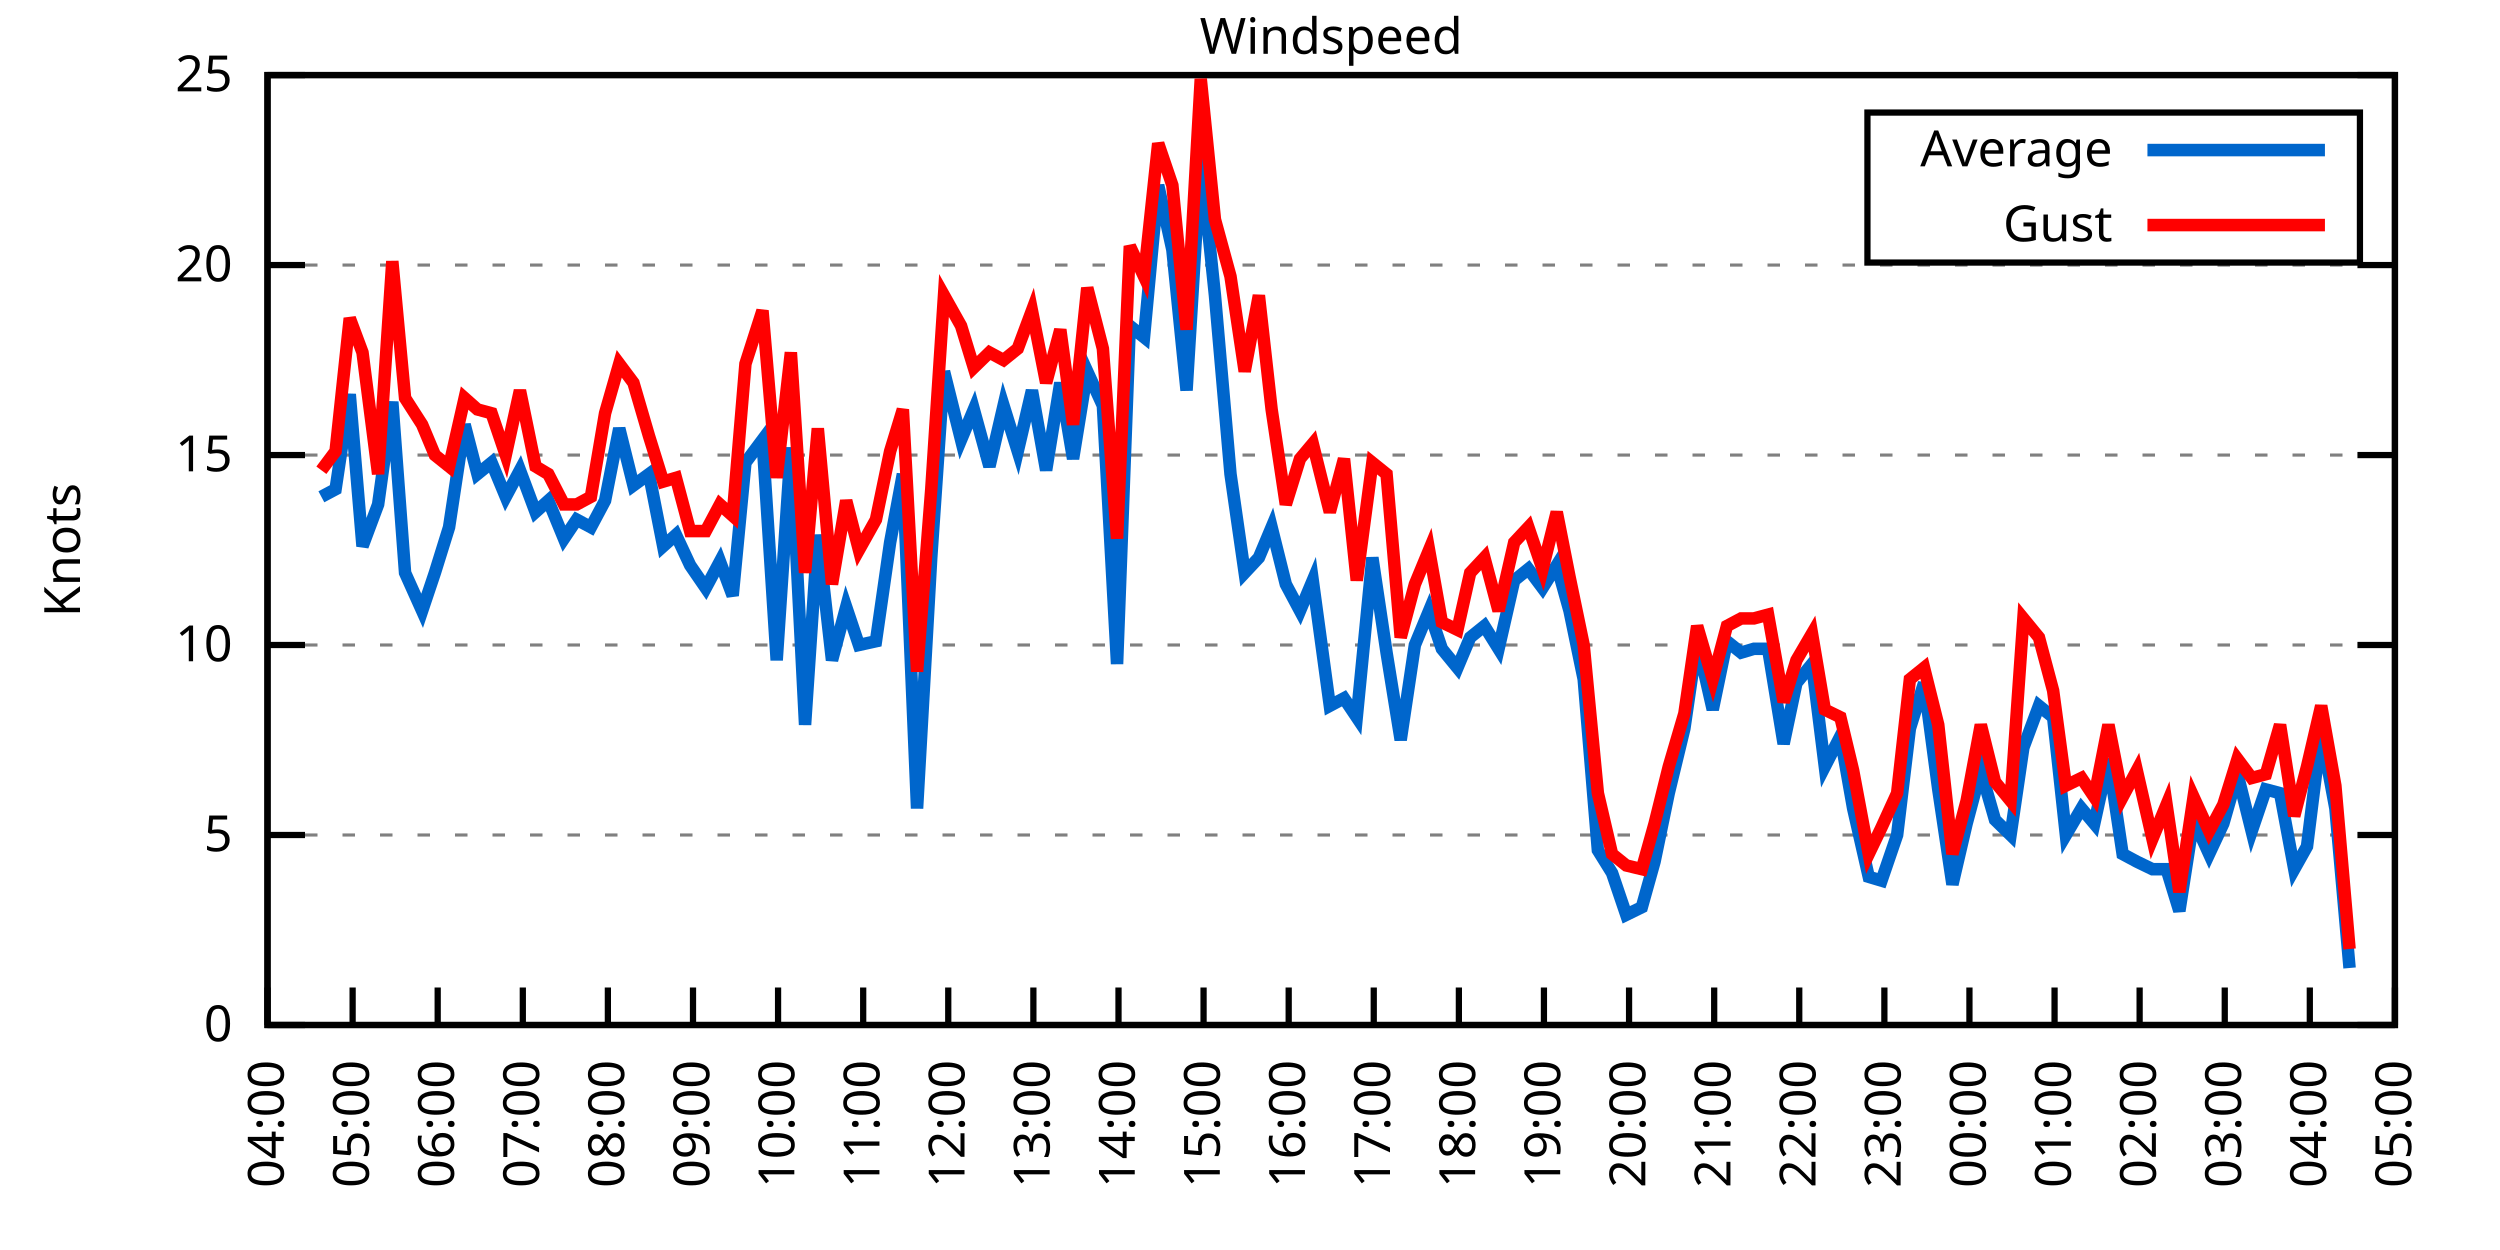
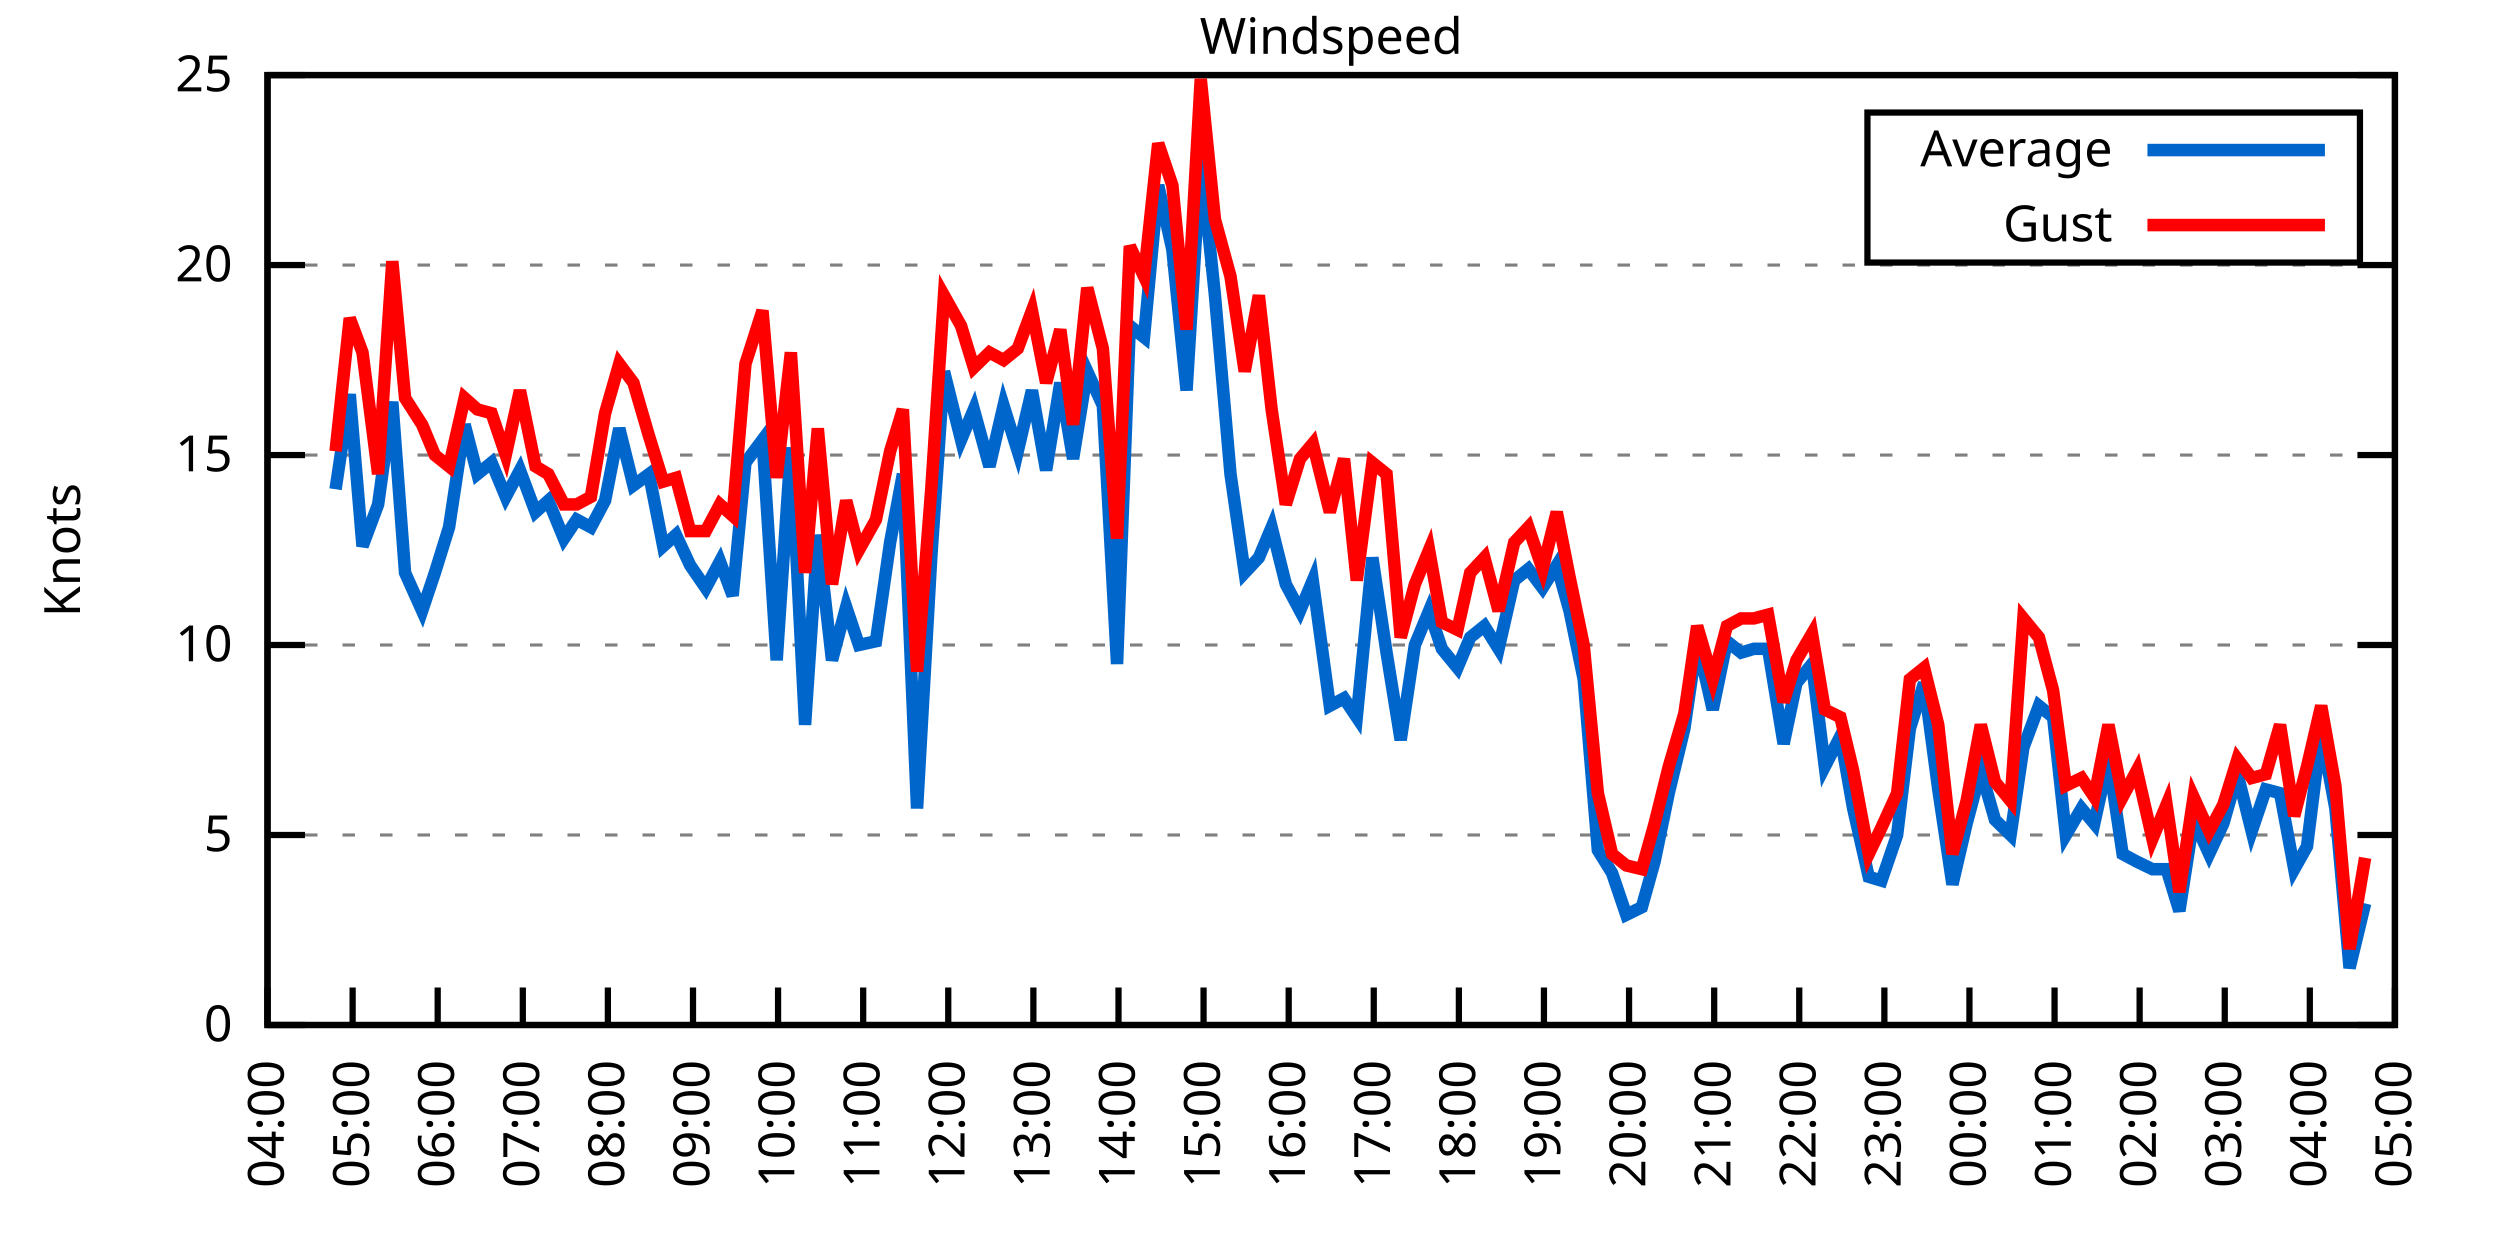
<svg xmlns="http://www.w3.org/2000/svg" xmlns:xlink="http://www.w3.org/1999/xlink" width="400" height="200" viewBox="0 0 400 200">
  <g id="gnuplot_canvas">
    <rect x="0" y="0" width="400" height="200" fill="none" />
    <defs>
      <circle id="gpDot" r="0.5" stroke-width="0.5" stroke="currentColor" />
      <path id="gpPt0" stroke-width="0.333" stroke="currentColor" d="M-1,0 h2 M0,-1 v2" />
      <path id="gpPt1" stroke-width="0.333" stroke="currentColor" d="M-1,-1 L1,1 M1,-1 L-1,1" />
      <path id="gpPt2" stroke-width="0.333" stroke="currentColor" d="M-1,0 L1,0 M0,-1 L0,1 M-1,-1 L1,1 M-1,1 L1,-1" />
      <rect id="gpPt3" stroke-width="0.333" stroke="currentColor" x="-1" y="-1" width="2" height="2" />
      <rect id="gpPt4" stroke-width="0.333" stroke="currentColor" fill="currentColor" x="-1" y="-1" width="2" height="2" />
      <circle id="gpPt5" stroke-width="0.333" stroke="currentColor" cx="0" cy="0" r="1" />
      <use xlink:href="#gpPt5" id="gpPt6" fill="currentColor" stroke="none" />
      <path id="gpPt7" stroke-width="0.333" stroke="currentColor" d="M0,-1.33 L-1.33,0.67 L1.33,0.67 z" />
      <use xlink:href="#gpPt7" id="gpPt8" fill="currentColor" stroke="none" />
      <use xlink:href="#gpPt7" id="gpPt9" stroke="currentColor" transform="rotate(180)" />
      <use xlink:href="#gpPt9" id="gpPt10" fill="currentColor" stroke="none" />
      <use xlink:href="#gpPt3" id="gpPt11" stroke="currentColor" transform="rotate(45)" />
      <use xlink:href="#gpPt11" id="gpPt12" fill="currentColor" stroke="none" />
      <path id="gpPt13" stroke-width="0.333" stroke="currentColor" d="M0,1.330 L1.265,0.411 L0.782,-1.067 L-0.782,-1.076 L-1.265,0.411 z" />
      <use xlink:href="#gpPt13" id="gpPt14" fill="currentColor" stroke="none" />
      <filter id="textbox" filterUnits="objectBoundingBox" x="0" y="0" height="1" width="1">
        <feFlood flood-color="white" flood-opacity="1" result="bgnd" />
        <feComposite in="SourceGraphic" in2="bgnd" operator="atop" />
      </filter>
      <filter id="greybox" filterUnits="objectBoundingBox" x="0" y="0" height="1" width="1">
        <feFlood flood-color="lightgrey" flood-opacity="1" result="grey" />
        <feComposite in="SourceGraphic" in2="grey" operator="atop" />
      </filter>
    </defs>
    <g fill="none" color="white" stroke="currentColor" stroke-width="1.00" stroke-linecap="butt" stroke-linejoin="miter">
</g>
    <g fill="none" color="black" stroke="currentColor" stroke-width="1.00" stroke-linecap="butt" stroke-linejoin="miter">
      <g stroke="none" shape-rendering="crispEdges">
        <polygon fill="rgb(255, 255, 255)" points="42.80,164.00 383.18,164.00 383.18,12.02 42.80,12.02 " />
      </g>
    </g>
    <g fill="none" color="black" stroke="currentColor" stroke-width="1.00" stroke-linecap="butt" stroke-linejoin="miter">
</g>
    <g fill="none" color="black" stroke="black" stroke-width="0.50" stroke-linecap="butt" stroke-linejoin="miter">
</g>
    <g fill="none" color="gray" stroke="currentColor" stroke-width="0.50" stroke-linecap="butt" stroke-linejoin="miter">
      <path stroke="gray" stroke-dasharray="2,4" class="gridline" d="M42.80,164.00 L383.19,164.00  " />
    </g>
    <g fill="none" color="gray" stroke="gray" stroke-width="1.00" stroke-linecap="butt" stroke-linejoin="miter">
</g>
    <g fill="none" color="black" stroke="currentColor" stroke-width="1.00" stroke-linecap="butt" stroke-linejoin="miter">
      <path stroke="black" d="M42.80,164.00 L48.80,164.00 M383.19,164.00 L377.19,164.00  " />
      <g transform="translate(37.20,166.60)" stroke="none" fill="black" font-family="Sans" font-size="8.00" text-anchor="end">
        <text>
          <tspan font-family="Sans"> 0</tspan>
        </text>
      </g>
    </g>
    <g fill="none" color="black" stroke="currentColor" stroke-width="1.00" stroke-linecap="butt" stroke-linejoin="miter">
</g>
    <g fill="none" color="black" stroke="black" stroke-width="0.50" stroke-linecap="butt" stroke-linejoin="miter">
</g>
    <g fill="none" color="gray" stroke="currentColor" stroke-width="0.50" stroke-linecap="butt" stroke-linejoin="miter">
      <path stroke="gray" stroke-dasharray="2,4" class="gridline" d="M42.80,133.60 L383.19,133.60  " />
    </g>
    <g fill="none" color="gray" stroke="gray" stroke-width="1.00" stroke-linecap="butt" stroke-linejoin="miter">
</g>
    <g fill="none" color="black" stroke="currentColor" stroke-width="1.00" stroke-linecap="butt" stroke-linejoin="miter">
      <path stroke="black" d="M42.80,133.60 L48.80,133.60 M383.19,133.60 L377.19,133.60  " />
      <g transform="translate(37.20,136.20)" stroke="none" fill="black" font-family="Sans" font-size="8.00" text-anchor="end">
        <text>
          <tspan font-family="Sans"> 5</tspan>
        </text>
      </g>
    </g>
    <g fill="none" color="black" stroke="currentColor" stroke-width="1.00" stroke-linecap="butt" stroke-linejoin="miter">
</g>
    <g fill="none" color="black" stroke="black" stroke-width="0.50" stroke-linecap="butt" stroke-linejoin="miter">
</g>
    <g fill="none" color="gray" stroke="currentColor" stroke-width="0.50" stroke-linecap="butt" stroke-linejoin="miter">
      <path stroke="gray" stroke-dasharray="2,4" class="gridline" d="M42.80,103.20 L383.19,103.20  " />
    </g>
    <g fill="none" color="gray" stroke="gray" stroke-width="1.00" stroke-linecap="butt" stroke-linejoin="miter">
</g>
    <g fill="none" color="black" stroke="currentColor" stroke-width="1.00" stroke-linecap="butt" stroke-linejoin="miter">
      <path stroke="black" d="M42.80,103.20 L48.80,103.20 M383.19,103.20 L377.19,103.20  " />
      <g transform="translate(37.20,105.80)" stroke="none" fill="black" font-family="Sans" font-size="8.00" text-anchor="end">
        <text>
          <tspan font-family="Sans"> 10</tspan>
        </text>
      </g>
    </g>
    <g fill="none" color="black" stroke="currentColor" stroke-width="1.00" stroke-linecap="butt" stroke-linejoin="miter">
</g>
    <g fill="none" color="black" stroke="black" stroke-width="0.50" stroke-linecap="butt" stroke-linejoin="miter">
</g>
    <g fill="none" color="gray" stroke="currentColor" stroke-width="0.50" stroke-linecap="butt" stroke-linejoin="miter">
      <path stroke="gray" stroke-dasharray="2,4" class="gridline" d="M42.80,72.81 L383.19,72.81  " />
    </g>
    <g fill="none" color="gray" stroke="gray" stroke-width="1.00" stroke-linecap="butt" stroke-linejoin="miter">
</g>
    <g fill="none" color="black" stroke="currentColor" stroke-width="1.00" stroke-linecap="butt" stroke-linejoin="miter">
      <path stroke="black" d="M42.80,72.81 L48.80,72.81 M383.19,72.81 L377.19,72.81  " />
      <g transform="translate(37.20,75.41)" stroke="none" fill="black" font-family="Sans" font-size="8.00" text-anchor="end">
        <text>
          <tspan font-family="Sans"> 15</tspan>
        </text>
      </g>
    </g>
    <g fill="none" color="black" stroke="currentColor" stroke-width="1.00" stroke-linecap="butt" stroke-linejoin="miter">
</g>
    <g fill="none" color="black" stroke="black" stroke-width="0.50" stroke-linecap="butt" stroke-linejoin="miter">
</g>
    <g fill="none" color="gray" stroke="currentColor" stroke-width="0.50" stroke-linecap="butt" stroke-linejoin="miter">
      <path stroke="gray" stroke-dasharray="2,4" class="gridline" d="M42.80,42.41 L383.19,42.41  " />
    </g>
    <g fill="none" color="gray" stroke="gray" stroke-width="1.00" stroke-linecap="butt" stroke-linejoin="miter">
</g>
    <g fill="none" color="black" stroke="currentColor" stroke-width="1.00" stroke-linecap="butt" stroke-linejoin="miter">
      <path stroke="black" d="M42.80,42.41 L48.80,42.41 M383.19,42.41 L377.19,42.41  " />
      <g transform="translate(37.20,45.01)" stroke="none" fill="black" font-family="Sans" font-size="8.00" text-anchor="end">
        <text>
          <tspan font-family="Sans"> 20</tspan>
        </text>
      </g>
    </g>
    <g fill="none" color="black" stroke="currentColor" stroke-width="1.00" stroke-linecap="butt" stroke-linejoin="miter">
</g>
    <g fill="none" color="black" stroke="black" stroke-width="0.50" stroke-linecap="butt" stroke-linejoin="miter">
</g>
    <g fill="none" color="gray" stroke="currentColor" stroke-width="0.50" stroke-linecap="butt" stroke-linejoin="miter">
      <path stroke="gray" stroke-dasharray="2,4" class="gridline" d="M42.80,12.01 L383.19,12.01  " />
    </g>
    <g fill="none" color="gray" stroke="gray" stroke-width="1.00" stroke-linecap="butt" stroke-linejoin="miter">
</g>
    <g fill="none" color="black" stroke="currentColor" stroke-width="1.00" stroke-linecap="butt" stroke-linejoin="miter">
      <path stroke="black" d="M42.80,12.01 L48.80,12.01 M383.19,12.01 L377.19,12.01  " />
      <g transform="translate(37.20,14.61)" stroke="none" fill="black" font-family="Sans" font-size="8.00" text-anchor="end">
        <text>
          <tspan font-family="Sans"> 25</tspan>
        </text>
      </g>
    </g>
    <g fill="none" color="black" stroke="currentColor" stroke-width="1.00" stroke-linecap="butt" stroke-linejoin="miter">
      <path stroke="black" d="M42.80,164.00 L42.80,158.00  " />
      <g transform="translate(45.40,169.60) rotate(270.00)" stroke="none" fill="black" font-family="Sans" font-size="8.00" text-anchor="end">
        <text>
          <tspan font-family="Sans">04:00</tspan>
        </text>
      </g>
    </g>
    <g fill="none" color="black" stroke="currentColor" stroke-width="1.00" stroke-linecap="butt" stroke-linejoin="miter">
      <path stroke="black" d="M56.42,164.00 L56.42,158.00  " />
      <g transform="translate(59.02,169.60) rotate(270.00)" stroke="none" fill="black" font-family="Sans" font-size="8.00" text-anchor="end">
        <text>
          <tspan font-family="Sans">05:00</tspan>
        </text>
      </g>
    </g>
    <g fill="none" color="black" stroke="currentColor" stroke-width="1.00" stroke-linecap="butt" stroke-linejoin="miter">
      <path stroke="black" d="M70.03,164.00 L70.03,158.00  " />
      <g transform="translate(72.63,169.60) rotate(270.00)" stroke="none" fill="black" font-family="Sans" font-size="8.00" text-anchor="end">
        <text>
          <tspan font-family="Sans">06:00</tspan>
        </text>
      </g>
    </g>
    <g fill="none" color="black" stroke="currentColor" stroke-width="1.00" stroke-linecap="butt" stroke-linejoin="miter">
      <path stroke="black" d="M83.65,164.00 L83.65,158.00  " />
      <g transform="translate(86.25,169.60) rotate(270.00)" stroke="none" fill="black" font-family="Sans" font-size="8.00" text-anchor="end">
        <text>
          <tspan font-family="Sans">07:00</tspan>
        </text>
      </g>
    </g>
    <g fill="none" color="black" stroke="currentColor" stroke-width="1.00" stroke-linecap="butt" stroke-linejoin="miter">
      <path stroke="black" d="M97.26,164.00 L97.26,158.00  " />
      <g transform="translate(99.86,169.60) rotate(270.00)" stroke="none" fill="black" font-family="Sans" font-size="8.00" text-anchor="end">
        <text>
          <tspan font-family="Sans">08:00</tspan>
        </text>
      </g>
    </g>
    <g fill="none" color="black" stroke="currentColor" stroke-width="1.00" stroke-linecap="butt" stroke-linejoin="miter">
      <path stroke="black" d="M110.88,164.00 L110.88,158.00  " />
      <g transform="translate(113.48,169.60) rotate(270.00)" stroke="none" fill="black" font-family="Sans" font-size="8.00" text-anchor="end">
        <text>
          <tspan font-family="Sans">09:00</tspan>
        </text>
      </g>
    </g>
    <g fill="none" color="black" stroke="currentColor" stroke-width="1.00" stroke-linecap="butt" stroke-linejoin="miter">
      <path stroke="black" d="M124.49,164.00 L124.49,158.00  " />
      <g transform="translate(127.09,169.60) rotate(270.00)" stroke="none" fill="black" font-family="Sans" font-size="8.00" text-anchor="end">
        <text>
          <tspan font-family="Sans">10:00</tspan>
        </text>
      </g>
    </g>
    <g fill="none" color="black" stroke="currentColor" stroke-width="1.00" stroke-linecap="butt" stroke-linejoin="miter">
      <path stroke="black" d="M138.11,164.00 L138.11,158.00  " />
      <g transform="translate(140.71,169.60) rotate(270.00)" stroke="none" fill="black" font-family="Sans" font-size="8.00" text-anchor="end">
        <text>
          <tspan font-family="Sans">11:00</tspan>
        </text>
      </g>
    </g>
    <g fill="none" color="black" stroke="currentColor" stroke-width="1.00" stroke-linecap="butt" stroke-linejoin="miter">
      <path stroke="black" d="M151.72,164.00 L151.72,158.00  " />
      <g transform="translate(154.32,169.60) rotate(270.00)" stroke="none" fill="black" font-family="Sans" font-size="8.00" text-anchor="end">
        <text>
          <tspan font-family="Sans">12:00</tspan>
        </text>
      </g>
    </g>
    <g fill="none" color="black" stroke="currentColor" stroke-width="1.00" stroke-linecap="butt" stroke-linejoin="miter">
      <path stroke="black" d="M165.34,164.00 L165.34,158.00  " />
      <g transform="translate(167.94,169.60) rotate(270.00)" stroke="none" fill="black" font-family="Sans" font-size="8.00" text-anchor="end">
        <text>
          <tspan font-family="Sans">13:00</tspan>
        </text>
      </g>
    </g>
    <g fill="none" color="black" stroke="currentColor" stroke-width="1.00" stroke-linecap="butt" stroke-linejoin="miter">
      <path stroke="black" d="M178.96,164.00 L178.96,158.00  " />
      <g transform="translate(181.56,169.60) rotate(270.00)" stroke="none" fill="black" font-family="Sans" font-size="8.00" text-anchor="end">
        <text>
          <tspan font-family="Sans">14:00</tspan>
        </text>
      </g>
    </g>
    <g fill="none" color="black" stroke="currentColor" stroke-width="1.00" stroke-linecap="butt" stroke-linejoin="miter">
      <path stroke="black" d="M192.57,164.00 L192.57,158.00  " />
      <g transform="translate(195.17,169.60) rotate(270.00)" stroke="none" fill="black" font-family="Sans" font-size="8.00" text-anchor="end">
        <text>
          <tspan font-family="Sans">15:00</tspan>
        </text>
      </g>
    </g>
    <g fill="none" color="black" stroke="currentColor" stroke-width="1.00" stroke-linecap="butt" stroke-linejoin="miter">
      <path stroke="black" d="M206.19,164.00 L206.19,158.00  " />
      <g transform="translate(208.79,169.60) rotate(270.00)" stroke="none" fill="black" font-family="Sans" font-size="8.00" text-anchor="end">
        <text>
          <tspan font-family="Sans">16:00</tspan>
        </text>
      </g>
    </g>
    <g fill="none" color="black" stroke="currentColor" stroke-width="1.00" stroke-linecap="butt" stroke-linejoin="miter">
      <path stroke="black" d="M219.80,164.00 L219.80,158.00  " />
      <g transform="translate(222.40,169.60) rotate(270.00)" stroke="none" fill="black" font-family="Sans" font-size="8.00" text-anchor="end">
        <text>
          <tspan font-family="Sans">17:00</tspan>
        </text>
      </g>
    </g>
    <g fill="none" color="black" stroke="currentColor" stroke-width="1.00" stroke-linecap="butt" stroke-linejoin="miter">
      <path stroke="black" d="M233.42,164.00 L233.42,158.00  " />
      <g transform="translate(236.02,169.60) rotate(270.00)" stroke="none" fill="black" font-family="Sans" font-size="8.00" text-anchor="end">
        <text>
          <tspan font-family="Sans">18:00</tspan>
        </text>
      </g>
    </g>
    <g fill="none" color="black" stroke="currentColor" stroke-width="1.00" stroke-linecap="butt" stroke-linejoin="miter">
      <path stroke="black" d="M247.03,164.00 L247.03,158.00  " />
      <g transform="translate(249.63,169.60) rotate(270.00)" stroke="none" fill="black" font-family="Sans" font-size="8.00" text-anchor="end">
        <text>
          <tspan font-family="Sans">19:00</tspan>
        </text>
      </g>
    </g>
    <g fill="none" color="black" stroke="currentColor" stroke-width="1.00" stroke-linecap="butt" stroke-linejoin="miter">
      <path stroke="black" d="M260.65,164.00 L260.65,158.00  " />
      <g transform="translate(263.25,169.60) rotate(270.00)" stroke="none" fill="black" font-family="Sans" font-size="8.00" text-anchor="end">
        <text>
          <tspan font-family="Sans">20:00</tspan>
        </text>
      </g>
    </g>
    <g fill="none" color="black" stroke="currentColor" stroke-width="1.00" stroke-linecap="butt" stroke-linejoin="miter">
      <path stroke="black" d="M274.27,164.00 L274.27,158.00  " />
      <g transform="translate(276.87,169.60) rotate(270.00)" stroke="none" fill="black" font-family="Sans" font-size="8.00" text-anchor="end">
        <text>
          <tspan font-family="Sans">21:00</tspan>
        </text>
      </g>
    </g>
    <g fill="none" color="black" stroke="currentColor" stroke-width="1.00" stroke-linecap="butt" stroke-linejoin="miter">
      <path stroke="black" d="M287.88,164.00 L287.88,158.00  " />
      <g transform="translate(290.48,169.60) rotate(270.00)" stroke="none" fill="black" font-family="Sans" font-size="8.00" text-anchor="end">
        <text>
          <tspan font-family="Sans">22:00</tspan>
        </text>
      </g>
    </g>
    <g fill="none" color="black" stroke="currentColor" stroke-width="1.00" stroke-linecap="butt" stroke-linejoin="miter">
      <path stroke="black" d="M301.50,164.00 L301.50,158.00  " />
      <g transform="translate(304.10,169.60) rotate(270.00)" stroke="none" fill="black" font-family="Sans" font-size="8.00" text-anchor="end">
        <text>
          <tspan font-family="Sans">23:00</tspan>
        </text>
      </g>
    </g>
    <g fill="none" color="black" stroke="currentColor" stroke-width="1.00" stroke-linecap="butt" stroke-linejoin="miter">
      <path stroke="black" d="M315.11,164.00 L315.11,158.00  " />
      <g transform="translate(317.71,169.60) rotate(270.00)" stroke="none" fill="black" font-family="Sans" font-size="8.00" text-anchor="end">
        <text>
          <tspan font-family="Sans">00:00</tspan>
        </text>
      </g>
    </g>
    <g fill="none" color="black" stroke="currentColor" stroke-width="1.00" stroke-linecap="butt" stroke-linejoin="miter">
      <path stroke="black" d="M328.73,164.00 L328.73,158.00  " />
      <g transform="translate(331.33,169.60) rotate(270.00)" stroke="none" fill="black" font-family="Sans" font-size="8.00" text-anchor="end">
        <text>
          <tspan font-family="Sans">01:00</tspan>
        </text>
      </g>
    </g>
    <g fill="none" color="black" stroke="currentColor" stroke-width="1.00" stroke-linecap="butt" stroke-linejoin="miter">
      <path stroke="black" d="M342.34,164.00 L342.34,158.00  " />
      <g transform="translate(344.94,169.60) rotate(270.00)" stroke="none" fill="black" font-family="Sans" font-size="8.00" text-anchor="end">
        <text>
          <tspan font-family="Sans">02:00</tspan>
        </text>
      </g>
    </g>
    <g fill="none" color="black" stroke="currentColor" stroke-width="1.00" stroke-linecap="butt" stroke-linejoin="miter">
      <path stroke="black" d="M355.96,164.00 L355.96,158.00  " />
      <g transform="translate(358.56,169.60) rotate(270.00)" stroke="none" fill="black" font-family="Sans" font-size="8.00" text-anchor="end">
        <text>
          <tspan font-family="Sans">03:00</tspan>
        </text>
      </g>
    </g>
    <g fill="none" color="black" stroke="currentColor" stroke-width="1.00" stroke-linecap="butt" stroke-linejoin="miter">
      <path stroke="black" d="M369.57,164.00 L369.57,158.00  " />
      <g transform="translate(372.17,169.60) rotate(270.00)" stroke="none" fill="black" font-family="Sans" font-size="8.00" text-anchor="end">
        <text>
          <tspan font-family="Sans">04:00</tspan>
        </text>
      </g>
    </g>
    <g fill="none" color="black" stroke="currentColor" stroke-width="1.00" stroke-linecap="butt" stroke-linejoin="miter">
      <path stroke="black" d="M383.19,164.00 L383.19,158.00  " />
      <g transform="translate(385.79,169.60) rotate(270.00)" stroke="none" fill="black" font-family="Sans" font-size="8.00" text-anchor="end">
        <text>
          <tspan font-family="Sans">05:00</tspan>
        </text>
      </g>
    </g>
    <g fill="none" color="black" stroke="currentColor" stroke-width="1.00" stroke-linecap="butt" stroke-linejoin="miter">
</g>
    <g fill="none" color="black" stroke="currentColor" stroke-width="1.00" stroke-linecap="butt" stroke-linejoin="miter">
      <path stroke="black" d="M42.80,12.01 L42.80,164.00 L383.19,164.00 L383.19,12.01 L42.80,12.01 Z  " />
    </g>
    <g fill="none" color="black" stroke="currentColor" stroke-width="1.00" stroke-linecap="butt" stroke-linejoin="miter">
</g>
    <g fill="none" color="black" stroke="currentColor" stroke-width="1.00" stroke-linecap="butt" stroke-linejoin="miter">
      <path stroke="black" d="M298.79,42.01 L298.79,18.01 L377.59,18.01 L377.59,42.01 L298.79,42.01 Z  " />
    </g>
    <g id="Windspeed_plot_1">
      <g fill="none" color="white" stroke="black" stroke-width="2.00" stroke-linecap="butt" stroke-linejoin="miter">
</g>
      <g fill="none" color="black" stroke="currentColor" stroke-width="2.00" stroke-linecap="butt" stroke-linejoin="miter">
        <g transform="translate(337.99,26.61)" stroke="none" fill="black" font-family="Sans" font-size="8.00" text-anchor="end">
          <text>
            <tspan font-family="Sans">Average</tspan>
          </text>
        </g>
      </g>
      <g fill="none" color="black" stroke="currentColor" stroke-width="2.00" stroke-linecap="butt" stroke-linejoin="miter">
-         <path stroke="rgb(  0, 102, 204)" d="M343.59,24.01 L371.99,24.01 M51.42,79.49 L53.69,78.28 L55.96,63.08 L58.00,87.40 L60.50,80.71 L62.77,64.29   L64.81,91.65 L67.54,97.73 L69.58,91.65 L71.85,84.36 L74.34,67.94 L76.39,75.85 L78.65,74.02 L80.92,79.49   L83.19,75.24 L85.69,81.93 L87.73,80.10 L90.23,86.18 L92.27,83.14 L94.54,84.36 L96.81,80.10 L99.08,68.55   L101.35,77.67 L103.84,75.85 L106.11,87.40 L108.15,85.57 L110.42,90.44 L112.92,94.08 L115.19,89.83 L117.23,95.30   L119.27,74.02 L122.00,70.37 L124.27,105.64 L126.54,71.59 L128.81,115.97 L130.85,85.57 L133.12,105.64 L135.39,97.12   L137.43,103.20 L140.15,102.60 L142.42,86.79 L144.46,75.85 L146.73,129.35 L149.00,89.22 L151.04,59.43 L153.77,70.37   L155.81,65.51 L158.31,74.63 L160.57,64.90 L162.84,72.20 L165.11,62.47 L167.38,75.24 L169.65,61.25 L171.69,73.41   L173.96,59.43 L176.46,64.90 L178.73,106.24 L180.77,52.14 L183.04,53.96 L185.31,29.64 L187.58,39.98 L189.85,62.47   L192.12,25.39 L194.39,47.27 L196.88,75.85 L199.15,91.65 L201.42,89.22 L203.46,84.36 L205.73,93.48 L208.00,97.73   L210.04,92.87 L212.77,112.93 L215.04,111.72 L217.08,114.76 L219.58,89.22 L221.85,104.42 L224.11,118.40 L226.38,103.20   L228.65,97.73 L230.70,103.81 L233.19,106.85 L235.23,101.99 L237.50,100.16 L239.77,103.81 L242.27,92.87 L244.54,91.04   L246.81,94.08 L249.08,90.44 L251.12,97.73 L253.39,108.68 L255.66,136.03 L257.93,139.68 L260.20,146.37 L262.69,145.15   L264.73,137.86 L267.00,126.91 L269.50,116.58 L271.54,102.60 L274.04,113.54 L276.31,102.60 L278.58,104.42 L280.62,103.81   L282.89,103.81 L285.38,119.01 L287.43,109.28 L289.92,106.24 L291.97,122.66 L294.46,117.80 L296.50,129.35 L299.00,140.29   L301.04,140.90 L303.54,133.60 L305.58,116.58 L307.85,109.28 L310.12,126.31 L312.39,141.51 L314.66,131.78 L316.93,123.27   L319.20,131.17 L321.69,133.60 L323.74,119.62 L326.23,112.93 L328.50,114.76 L330.54,133.60 L333.04,129.35 L335.08,131.78   L337.35,121.44 L339.62,136.64 L341.89,137.86 L344.39,139.07 L346.65,139.07 L348.70,145.76 L350.97,131.17 L353.46,136.64   L355.73,131.78 L358.00,123.87 L360.27,132.99 L362.54,126.31 L364.81,126.91 L367.08,139.07 L369.12,135.43 L371.39,117.19   L373.66,129.35 L375.93,154.88  " />
+         <path stroke="rgb(  0, 102, 204)" d="M343.59,24.01 L371.99,24.01 M53.69,78.28 L55.96,63.08 L58.00,87.40 L60.50,80.71 L62.77,64.29 L64.81,91.65   L67.54,97.73 L69.58,91.65 L71.85,84.36 L74.34,67.94 L76.39,75.85 L78.65,74.02 L80.92,79.49 L83.19,75.24   L85.69,81.93 L87.73,80.10 L90.23,86.18 L92.27,83.14 L94.54,84.36 L96.81,80.10 L99.08,68.55 L101.35,77.67   L103.84,75.85 L106.11,87.40 L108.15,85.57 L110.42,90.44 L112.92,94.08 L115.19,89.83 L117.23,95.30 L119.27,74.02   L122.00,70.37 L124.27,105.64 L126.54,71.59 L128.81,115.97 L130.85,85.57 L133.12,105.64 L135.39,97.12 L137.43,103.20   L140.15,102.60 L142.42,86.79 L144.46,75.85 L146.73,129.35 L149.00,89.22 L151.04,59.43 L153.77,70.37 L155.81,65.51   L158.31,74.63 L160.57,64.90 L162.84,72.20 L165.11,62.47 L167.38,75.24 L169.65,61.25 L171.69,73.41 L173.96,59.43   L176.46,64.90 L178.73,106.24 L180.77,52.14 L183.04,53.96 L185.31,29.64 L187.58,39.98 L189.85,62.47 L192.12,25.39   L194.39,47.27 L196.88,75.85 L199.15,91.65 L201.42,89.22 L203.46,84.36 L205.73,93.48 L208.00,97.73 L210.04,92.87   L212.77,112.93 L215.04,111.72 L217.08,114.76 L219.58,89.22 L221.85,104.42 L224.11,118.40 L226.38,103.20 L228.65,97.73   L230.70,103.81 L233.19,106.85 L235.23,101.99 L237.50,100.16 L239.77,103.81 L242.27,92.87 L244.54,91.04 L246.81,94.08   L249.08,90.44 L251.12,97.73 L253.39,108.68 L255.66,136.03 L257.93,139.68 L260.20,146.37 L262.69,145.15 L264.73,137.86   L267.00,126.91 L269.50,116.58 L271.54,102.60 L274.04,113.54 L276.31,102.60 L278.58,104.42 L280.62,103.81 L282.89,103.81   L285.38,119.01 L287.43,109.28 L289.92,106.24 L291.97,122.66 L294.46,117.80 L296.50,129.35 L299.00,140.29 L301.04,140.90   L303.54,133.60 L305.58,116.58 L307.85,109.28 L310.12,126.31 L312.39,141.51 L314.66,131.78 L316.93,123.27 L319.20,131.17   L321.69,133.60 L323.74,119.62 L326.23,112.93 L328.50,114.76 L330.54,133.60 L333.04,129.35 L335.08,131.78 L337.35,121.44   L339.62,136.64 L341.89,137.86 L344.39,139.07 L346.65,139.07 L348.70,145.76 L350.97,131.17 L353.46,136.64 L355.73,131.78   L358.00,123.87 L360.27,132.99 L362.54,126.31 L364.81,126.91 L367.08,139.07 L369.12,135.43 L371.39,117.19 L373.66,129.35   L375.93,154.88 L378.42,144.55  " />
      </g>
    </g>
    <g id="Windspeed_plot_2">
      <g fill="none" color="black" stroke="currentColor" stroke-width="2.00" stroke-linecap="butt" stroke-linejoin="miter">
        <g transform="translate(337.99,38.61)" stroke="none" fill="black" font-family="Sans" font-size="8.00" text-anchor="end">
          <text>
            <tspan font-family="Sans">Gust</tspan>
          </text>
        </g>
      </g>
      <g fill="none" color="black" stroke="currentColor" stroke-width="2.00" stroke-linecap="butt" stroke-linejoin="miter">
-         <path stroke="rgb(255,   0,   0)" d="M343.59,36.01 L371.99,36.01 M51.42,75.24 L53.69,72.20 L55.96,50.92 L58.00,56.39 L60.50,75.85 L62.77,41.80   L64.81,63.69 L67.54,67.94 L69.58,72.81 L71.85,74.63 L74.34,63.69 L76.39,65.51 L78.65,66.12 L80.92,72.81   L83.19,62.47 L85.69,74.63 L87.73,75.85 L90.23,80.71 L92.27,80.71 L94.54,79.49 L96.81,66.12 L99.08,58.21   L101.35,61.25 L103.84,69.77 L106.11,77.06 L108.15,76.45 L110.42,84.97 L112.92,84.97 L115.19,80.71 L117.23,82.53   L119.27,58.21 L122.00,49.70 L124.27,76.45 L126.54,56.39 L128.81,91.65 L130.85,68.55 L133.12,93.48 L135.39,80.10   L137.43,88.00 L140.15,83.14 L142.42,72.20 L144.46,65.51 L146.73,107.46 L149.00,78.28 L151.04,47.27 L153.77,52.14   L155.81,58.82 L158.31,56.39 L160.57,57.61 L162.84,55.78 L165.11,49.70 L167.38,61.25 L169.65,52.74 L171.69,67.94   L173.96,46.06 L176.46,55.78 L178.73,86.18 L180.77,39.37 L183.04,44.23 L185.31,22.95 L187.58,29.64 L189.85,52.74   L192.12,12.62 L194.39,35.11 L196.88,44.23 L199.15,59.43 L201.42,47.27 L203.46,65.51 L205.73,80.71 L208.00,73.41   L210.04,70.98 L212.77,81.93 L215.04,73.41 L217.08,92.87 L219.58,74.02 L221.85,75.85 L224.11,101.99 L226.38,93.48   L228.65,88.00 L230.70,99.56 L233.19,100.77 L235.23,91.65 L237.50,89.22 L239.77,97.73 L242.27,86.79 L244.54,84.36   L246.81,91.04 L249.08,81.93 L251.12,92.26 L253.39,103.20 L255.66,126.91 L257.93,136.64 L260.20,138.47 L262.69,139.07   L264.73,131.78 L267.00,122.66 L269.50,114.15 L271.54,100.16 L274.04,108.68 L276.31,100.16 L278.58,98.95 L280.62,98.95   L282.89,98.34 L285.38,112.32 L287.43,105.64 L289.92,101.38 L291.97,113.54 L294.46,114.76 L296.50,123.27 L299.00,136.64   L301.04,132.39 L303.54,126.91 L305.58,108.68 L307.85,106.85 L310.12,115.97 L312.39,136.64 L314.66,128.13 L316.93,115.97   L319.20,125.09 L321.69,128.13 L323.74,98.95 L326.23,101.99 L328.50,110.50 L330.54,125.70 L333.04,124.48 L335.08,127.52   L337.35,115.97 L339.62,127.52 L341.89,123.27 L344.39,134.21 L346.65,128.74 L348.70,142.72 L350.97,127.52 L353.46,132.99   L355.73,128.74 L358.00,121.44 L360.27,124.48 L362.54,123.87 L364.81,115.97 L367.08,130.56 L369.12,122.66 L371.39,112.93   L373.66,125.70 L375.93,151.84  " />
+         <path stroke="rgb(255,   0,   0)" d="M343.59,36.01 L371.99,36.01 M53.69,72.20 L55.96,50.92 L58.00,56.39 L60.50,75.85 L62.77,41.80 L64.81,63.69   L67.54,67.94 L69.58,72.81 L71.85,74.63 L74.34,63.69 L76.39,65.51 L78.65,66.12 L80.92,72.81 L83.19,62.47   L85.69,74.63 L87.73,75.85 L90.23,80.71 L92.27,80.71 L94.54,79.49 L96.81,66.12 L99.08,58.21 L101.35,61.25   L103.84,69.77 L106.11,77.06 L108.15,76.45 L110.42,84.97 L112.92,84.97 L115.19,80.71 L117.23,82.53 L119.27,58.21   L122.00,49.70 L124.27,76.45 L126.54,56.39 L128.81,91.65 L130.85,68.55 L133.12,93.48 L135.39,80.10 L137.43,88.00   L140.15,83.14 L142.42,72.20 L144.46,65.51 L146.73,107.46 L149.00,78.28 L151.04,47.27 L153.77,52.14 L155.81,58.82   L158.31,56.39 L160.57,57.61 L162.84,55.78 L165.11,49.70 L167.38,61.25 L169.65,52.74 L171.69,67.94 L173.96,46.06   L176.46,55.78 L178.73,86.18 L180.77,39.37 L183.04,44.23 L185.31,22.95 L187.58,29.64 L189.85,52.74 L192.12,12.62   L194.39,35.11 L196.88,44.23 L199.15,59.43 L201.42,47.27 L203.46,65.51 L205.73,80.71 L208.00,73.41 L210.04,70.98   L212.77,81.93 L215.04,73.41 L217.08,92.87 L219.58,74.02 L221.85,75.85 L224.11,101.99 L226.38,93.48 L228.65,88.00   L230.70,99.56 L233.19,100.77 L235.23,91.65 L237.50,89.22 L239.77,97.73 L242.27,86.79 L244.54,84.36 L246.81,91.04   L249.08,81.93 L251.12,92.26 L253.39,103.20 L255.66,126.91 L257.93,136.64 L260.20,138.47 L262.69,139.07 L264.73,131.78   L267.00,122.66 L269.50,114.15 L271.54,100.16 L274.04,108.68 L276.31,100.16 L278.58,98.95 L280.62,98.95 L282.89,98.34   L285.38,112.32 L287.43,105.64 L289.92,101.38 L291.97,113.54 L294.46,114.76 L296.50,123.27 L299.00,136.64 L301.04,132.39   L303.54,126.91 L305.58,108.68 L307.85,106.85 L310.12,115.97 L312.39,136.64 L314.66,128.13 L316.93,115.97 L319.20,125.09   L321.69,128.13 L323.74,98.95 L326.23,101.99 L328.50,110.50 L330.54,125.70 L333.04,124.48 L335.08,127.52 L337.35,115.97   L339.62,127.52 L341.89,123.27 L344.39,134.21 L346.65,128.74 L348.70,142.72 L350.97,127.52 L353.46,132.99 L355.73,128.74   L358.00,121.44 L360.27,124.48 L362.54,123.87 L364.81,115.97 L367.08,130.56 L369.12,122.66 L371.39,112.93 L373.66,125.70   L375.93,151.84 L378.42,137.25  " />
      </g>
    </g>
    <g fill="none" color="black" stroke="currentColor" stroke-width="2.00" stroke-linecap="butt" stroke-linejoin="miter">
</g>
    <g fill="none" color="black" stroke="black" stroke-width="1.00" stroke-linecap="butt" stroke-linejoin="miter">
</g>
    <g fill="none" color="black" stroke="currentColor" stroke-width="1.00" stroke-linecap="butt" stroke-linejoin="miter">
      <path stroke="black" d="M42.80,12.01 L42.80,164.00 L383.19,164.00 L383.19,12.01 L42.80,12.01 Z  " />
      <g transform="translate(12.80,88.01) rotate(270.00)" stroke="none" fill="black" font-family="Sans" font-size="8.00" text-anchor="middle">
        <text>
          <tspan font-family="Sans">Knots</tspan>
        </text>
      </g>
    </g>
    <g fill="none" color="black" stroke="currentColor" stroke-width="1.00" stroke-linecap="butt" stroke-linejoin="miter">
</g>
    <g fill="none" color="black" stroke="currentColor" stroke-width="1.00" stroke-linecap="butt" stroke-linejoin="miter">
      <g transform="translate(212.99,8.61)" stroke="none" fill="black" font-family="Sans" font-size="8.00" text-anchor="middle">
        <text>
          <tspan font-family="Sans">Windspeed</tspan>
        </text>
      </g>
    </g>
    <g fill="none" color="black" stroke="currentColor" stroke-width="1.00" stroke-linecap="butt" stroke-linejoin="miter">
</g>
  </g>
</svg>
